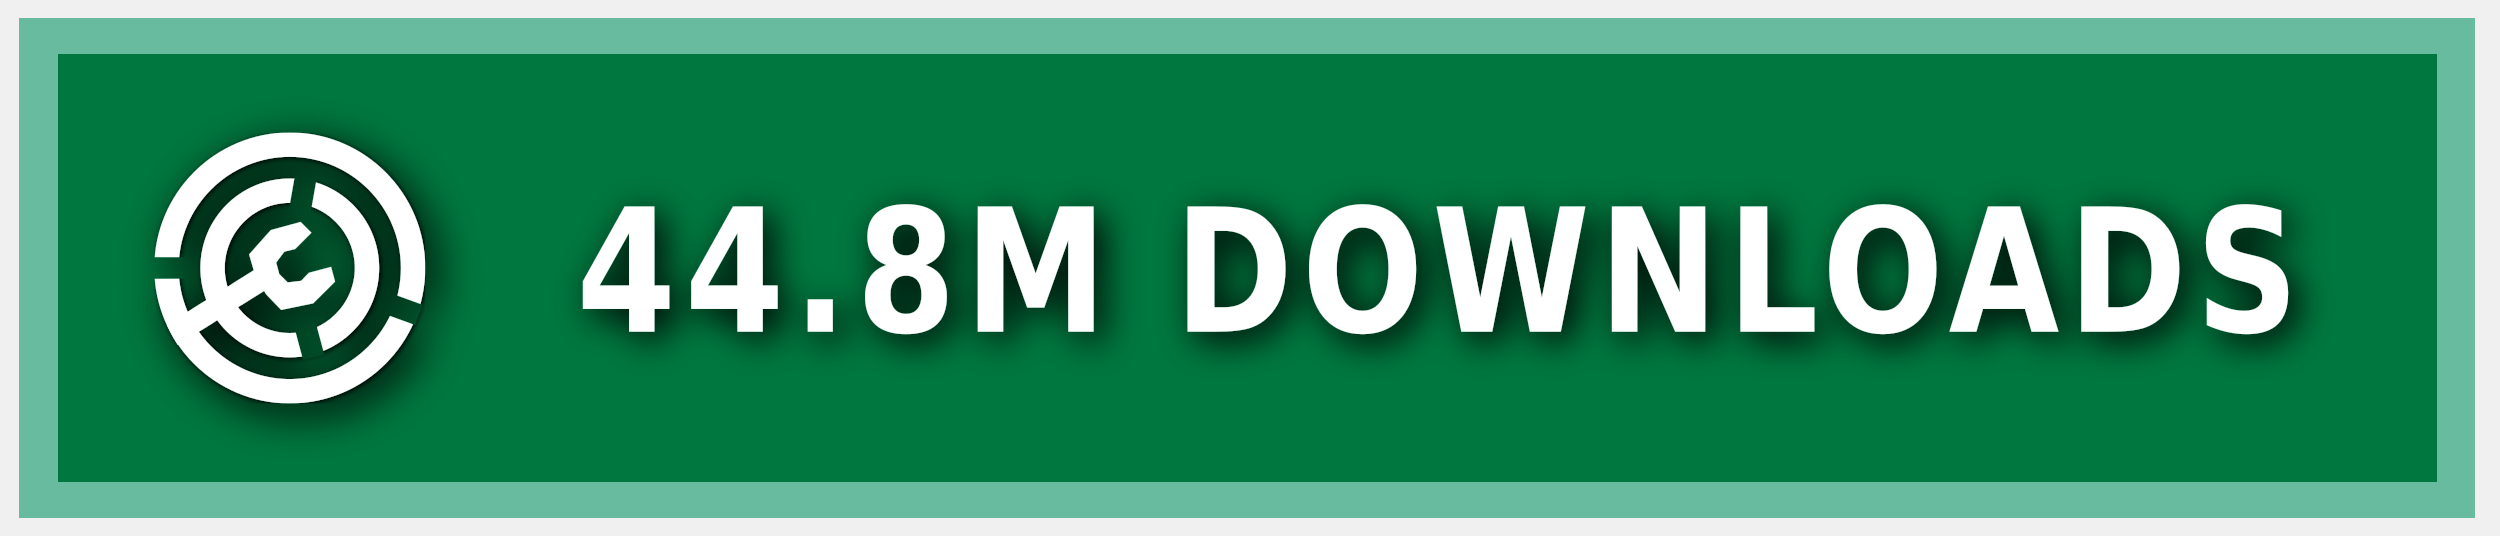
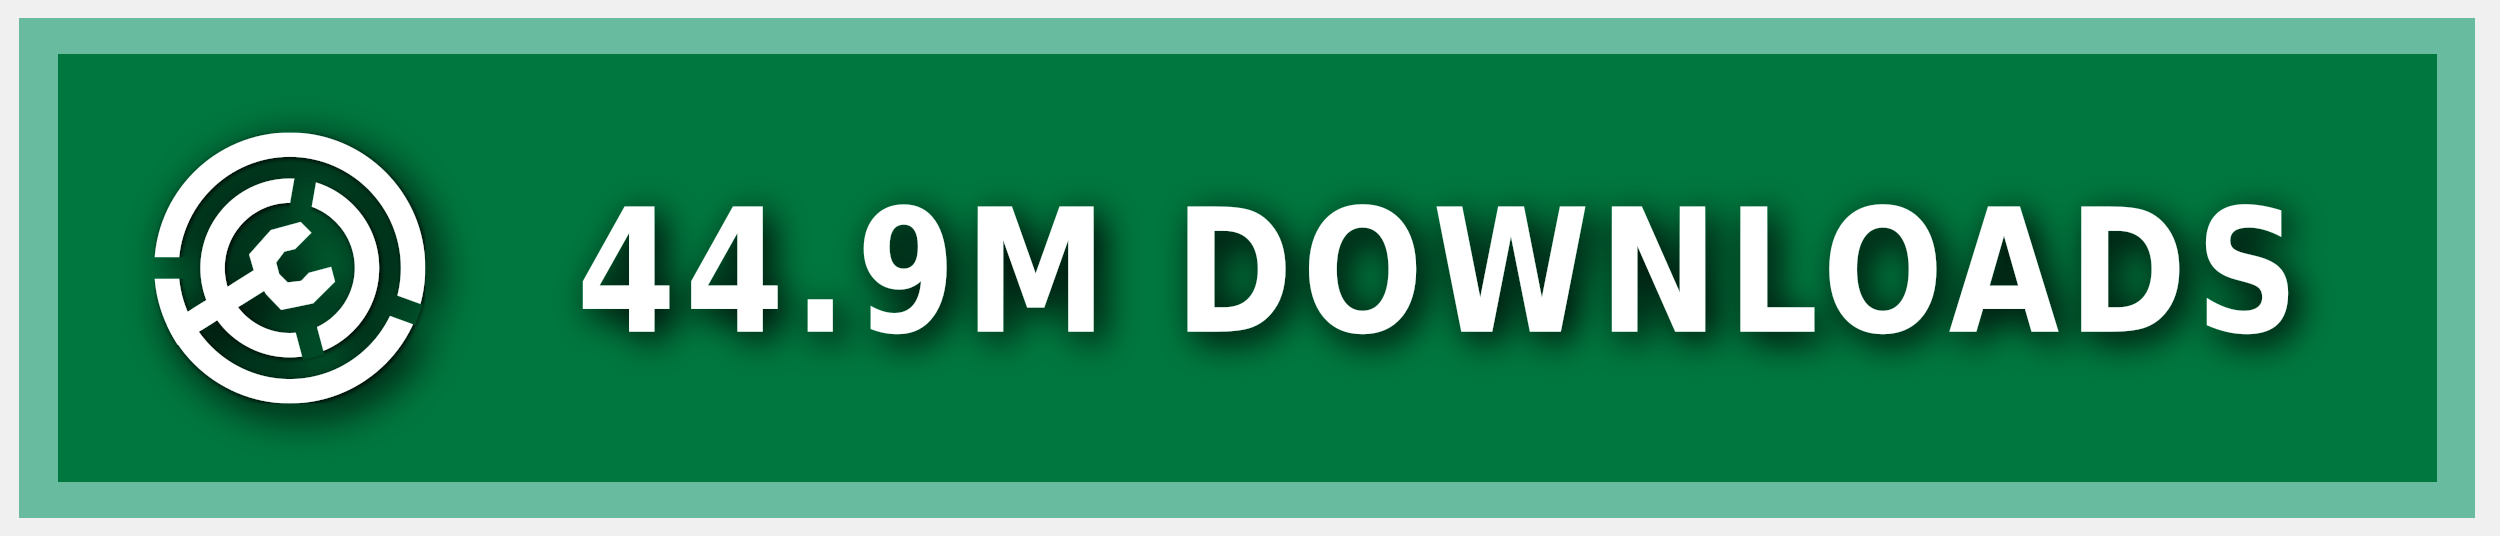
<svg xmlns="http://www.w3.org/2000/svg" xmlns:ns1="https://boxy-svg.com" width="140" height="30" role="img" aria-label="MODRINTH">
  <style> g:not(.noshadow) { filter: drop-shadow(0.5px 0.5px 1.0px black); } </style>
  <defs>
    <ns1:guide x="121.656" y="10.118" angle="90" />
    <ns1:guide x="127.198" y="17.628" angle="90" />
    <ns1:guide x="8.199" y="-3.08" angle="0" />
    <ns1:guide x="20.449" y="-4.101" angle="0" />
    <ns1:guide x="121.656" y="10.118" angle="90" />
    <ns1:guide x="127.198" y="17.628" angle="90" />
    <ns1:guide x="8.199" y="-3.08" angle="0" />
    <ns1:guide x="20.449" y="-4.101" angle="0" />
  </defs>
  <g class="noshadow" shape-rendering="crispEdges" style="" transform="matrix(1.074564, 0, 0, 1, 0, 0)">
    <rect x="1" y="1" width="128" height="28" style="fill: #00954E;" />
    <rect x="1" y="1" width="128" height="28" style="fill: rgba(0, 0, 0, 0.2);" />
    <rect x="2" y="2" width="126" height="26" style="fill: none; stroke-width:2px; stroke: rgba(211, 255, 255, 0.5);" />
  </g>
  <g fill-rule="evenodd" stroke-linejoin="round" stroke-miterlimit="1.5" clip-rule="evenodd" transform="matrix(1.2, 0, 0, 1.2, -1.2, -1.5)">
    <path fill="none" d="M 8.199 7.432 L 20.846 7.432 L 20.846 20.079 L 8.199 20.079 L 8.199 7.432 Z" style="" />
    <g clip-path="url(#a)" transform="matrix(0.126469, 0, 0, 0.126469, 8.198999, 7.431019)" style="">
      <path fill="#ffffff" d="M50 17c18.207 0 32.988 14.787 32.988 33S68.207 83 50 83 17.012 68.213 17.012 50 31.793 17 50 17Zm0 9c13.24 0 23.988 10.755 23.988 24S63.24 74 50 74 26.012 63.245 26.012 50 36.76 26 50 26Z" />
    </g>
    <g clip-path="url(#b)" transform="matrix(0.126469, 0, 0, 0.126469, 8.198999, 7.431019)" style="">
      <path fill="#ffffff" d="M50 0c27.596 0 50 22.404 50 50s-22.404 50-50 50S0 77.596 0 50 22.404 0 50 0Zm0 9c22.629 0 41 18.371 41 41S72.629 91 50 91 9 72.629 9 50 27.371 9 50 9Z" />
    </g>
    <g class="noshadow" clip-path="url(#c)" transform="matrix(0.112383, 0, 0, 0.122032, 8.268063, 7.737635)" style="">
      <path fill="none" stroke="#ffffff" stroke-width="9" d="M 50 50 L 5.171 75.882" />
    </g>
    <path fill="#ffffff" d="M 12.909 14.103 L 12.625 13.123 L 13.637 11.985 L 15.028 11.605 L 15.534 12.111 L 14.775 12.87 L 14.269 12.996 L 13.89 13.502 L 14.032 14.038 L 14.425 14.429 L 15.053 14.354 L 15.415 13.979 L 16.452 13.701 L 16.637 14.392 L 15.613 15.407 L 14.121 15.714 L 13.415 14.979 L 12.909 14.103 Z" style="" />
    <clipPath id="clip-1">
      <path d="M50 0c27.596 0 50 22.404 50 50s-22.404 50-50 50S0 77.596 0 50 22.404 0 50 0Zm0 39.549c5.768 0 10.451 4.683 10.451 10.451 0 5.768-4.683 10.451-10.451 10.451-5.768 0-10.451-4.683-10.451-10.451 0-5.768 4.683-10.451 10.451-10.451Z" />
    </clipPath>
    <g class="noshadow" clip-path="url(#clip-1)" transform="matrix(0.064459, 0.010209, -0.018807, 0.118741, -9.215255, -61.72825)" style="transform-origin: 27.985px 74.177px;">
      <path fill="none" stroke="#ffffff" stroke-width="9" d="M 49.29 67.75 L 6.679 80.603" style="" />
    </g>
  </g>
  <g>
    <clipPath id="a">
      <path fill-rule="evenodd" stroke-linejoin="round" stroke-miterlimit="1.5" clip-rule="evenodd" d="M100 0H0v100h100V0ZM46.002 49.295l.076 1.757 8.83 32.963 7.843-2.102-8.596-32.094 5.804-32.932-7.997-1.41-5.96 33.818Z" />
    </clipPath>
    <clipPath id="b">
      <path d="M0 0v46h50l1.368.241L99 63.578l-2.736 7.517L49.295 54H0v46h100V0H0Z" />
    </clipPath>
    <clipPath id="c">
      <path d="M50 0c27.596 0 50 22.404 50 50s-22.404 50-50 50S0 77.596 0 50 22.404 0 50 0Zm0 39.549c5.768 0 10.451 4.683 10.451 10.451 0 5.768-4.683 10.451-10.451 10.451-5.768 0-10.451-4.683-10.451-10.451 0-5.768 4.683-10.451 10.451-10.451Z" />
    </clipPath>
  </g>
  <g fill="#fff" text-anchor="middle" font-family="Verdana,Geneva,DejaVu Sans,sans-serif" text-rendering="geometricPrecision" font-size="100" transform="matrix(1, 0, 0, 1, 13, 0)">
-     <text style="font-size: 80px; font-weight: 700; white-space: pre;" transform="matrix(0.1, 0, 0, 0.120296, 0, -3.678133)" x="675" y="185" letter-spacing="5">44.8M DOWNLOADS</text>
+     <text style="font-size: 80px; font-weight: 700; white-space: pre;" transform="matrix(0.1, 0, 0, 0.120296, 0, -3.678133)" x="675" y="185" letter-spacing="5">44.9M DOWNLOADS</text>
  </g>
</svg>
